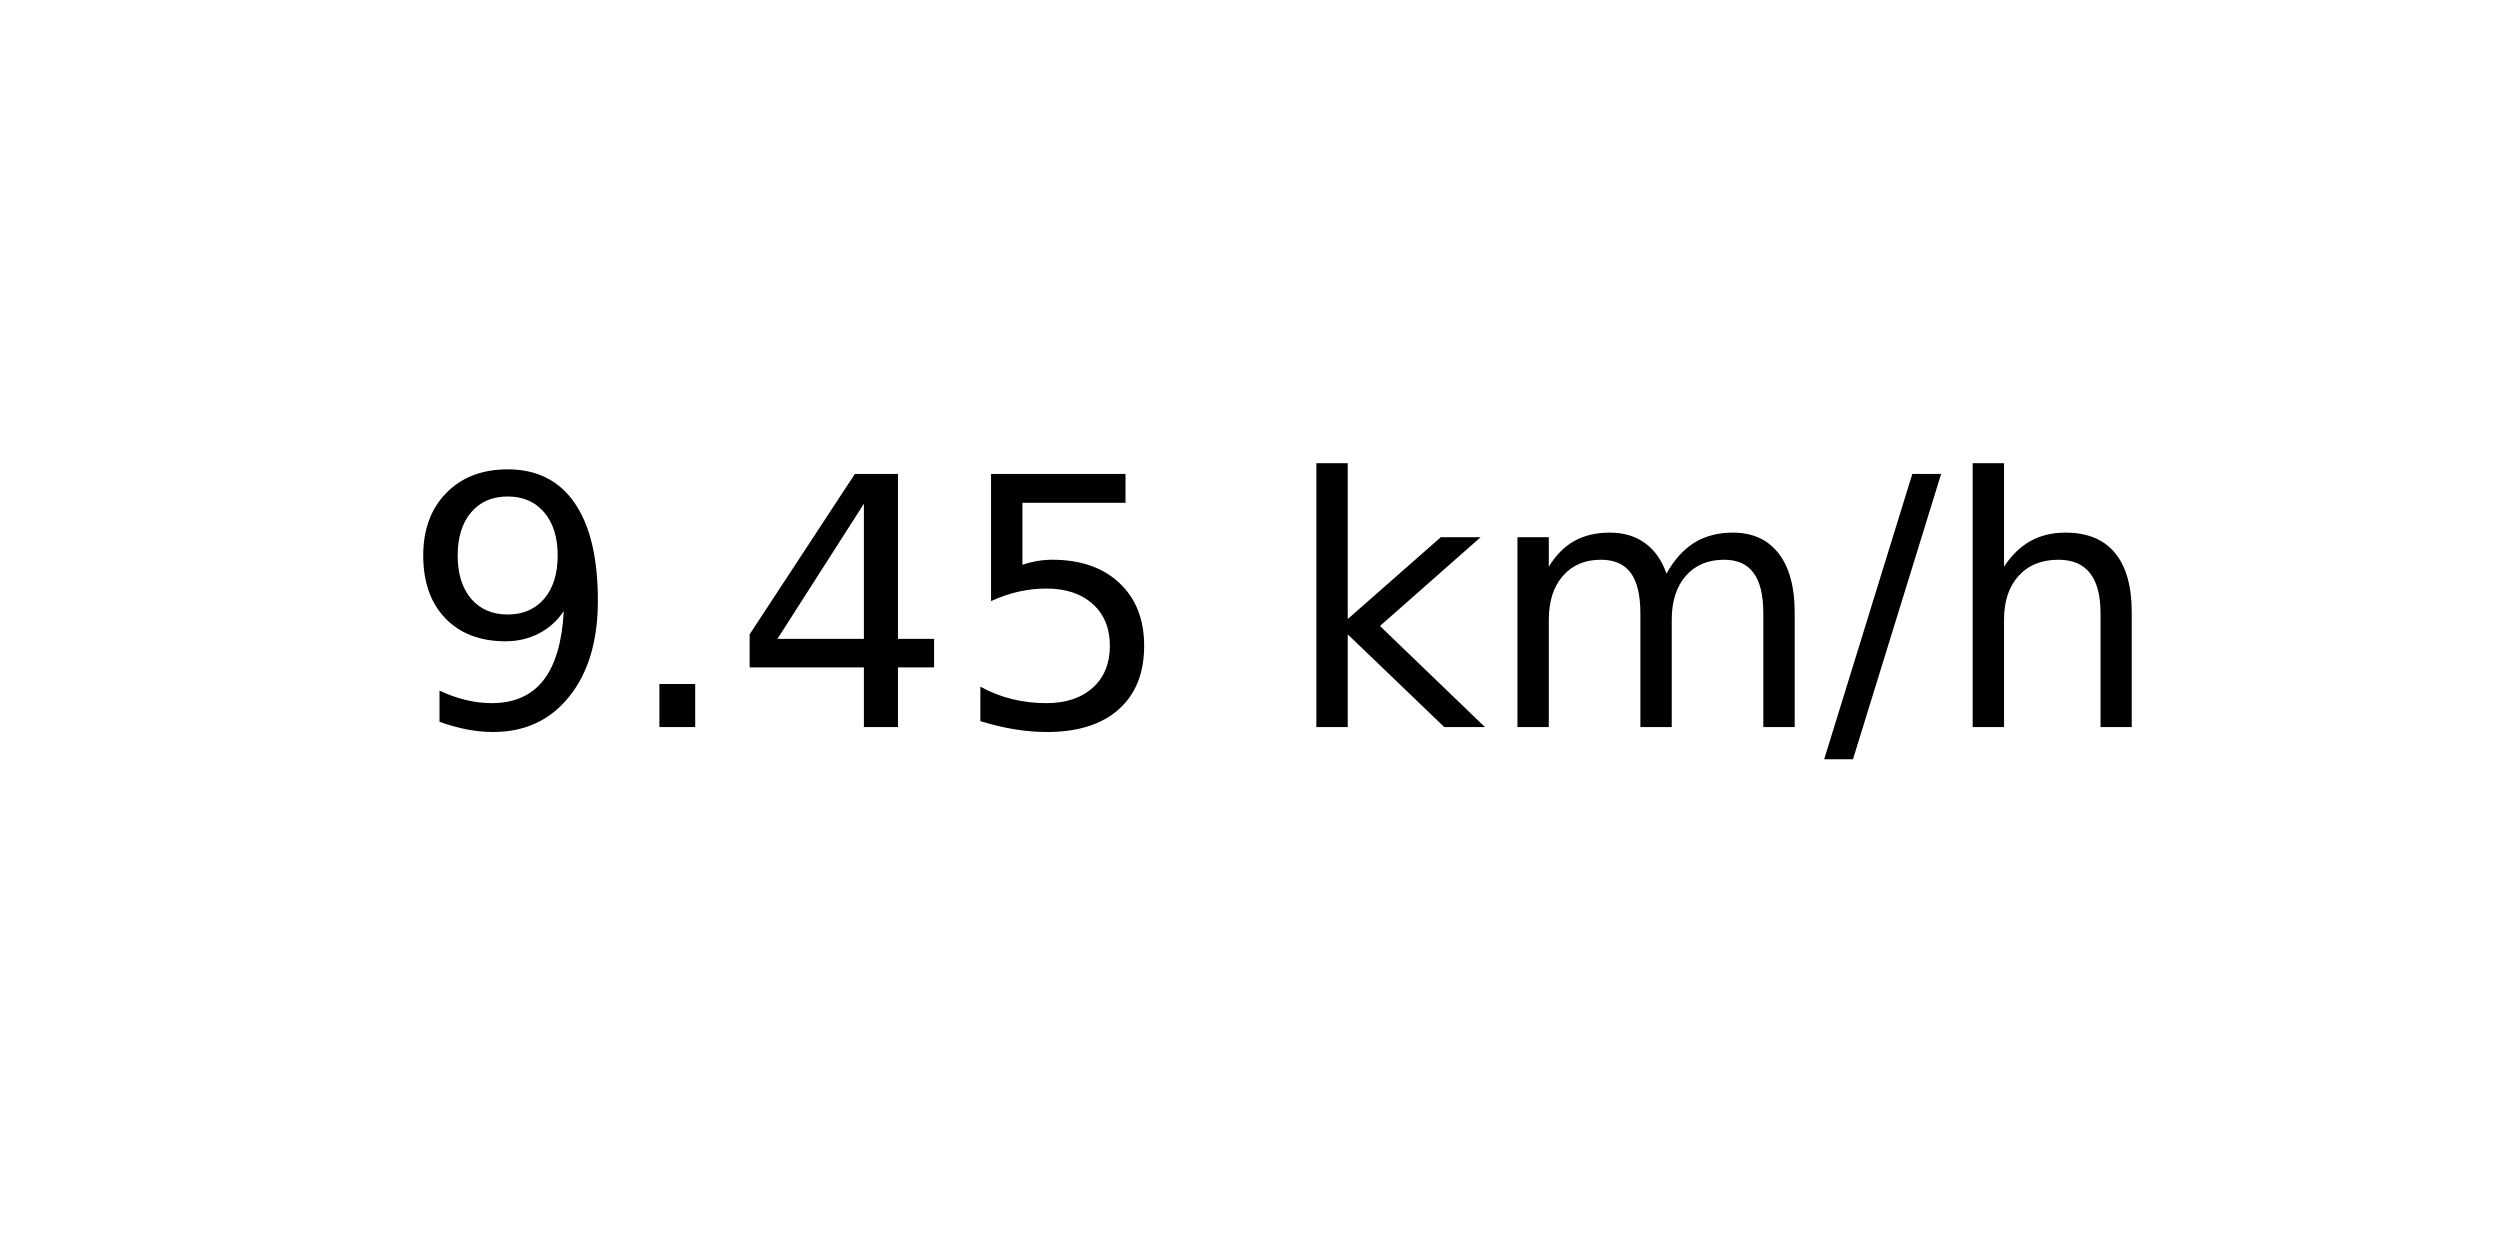
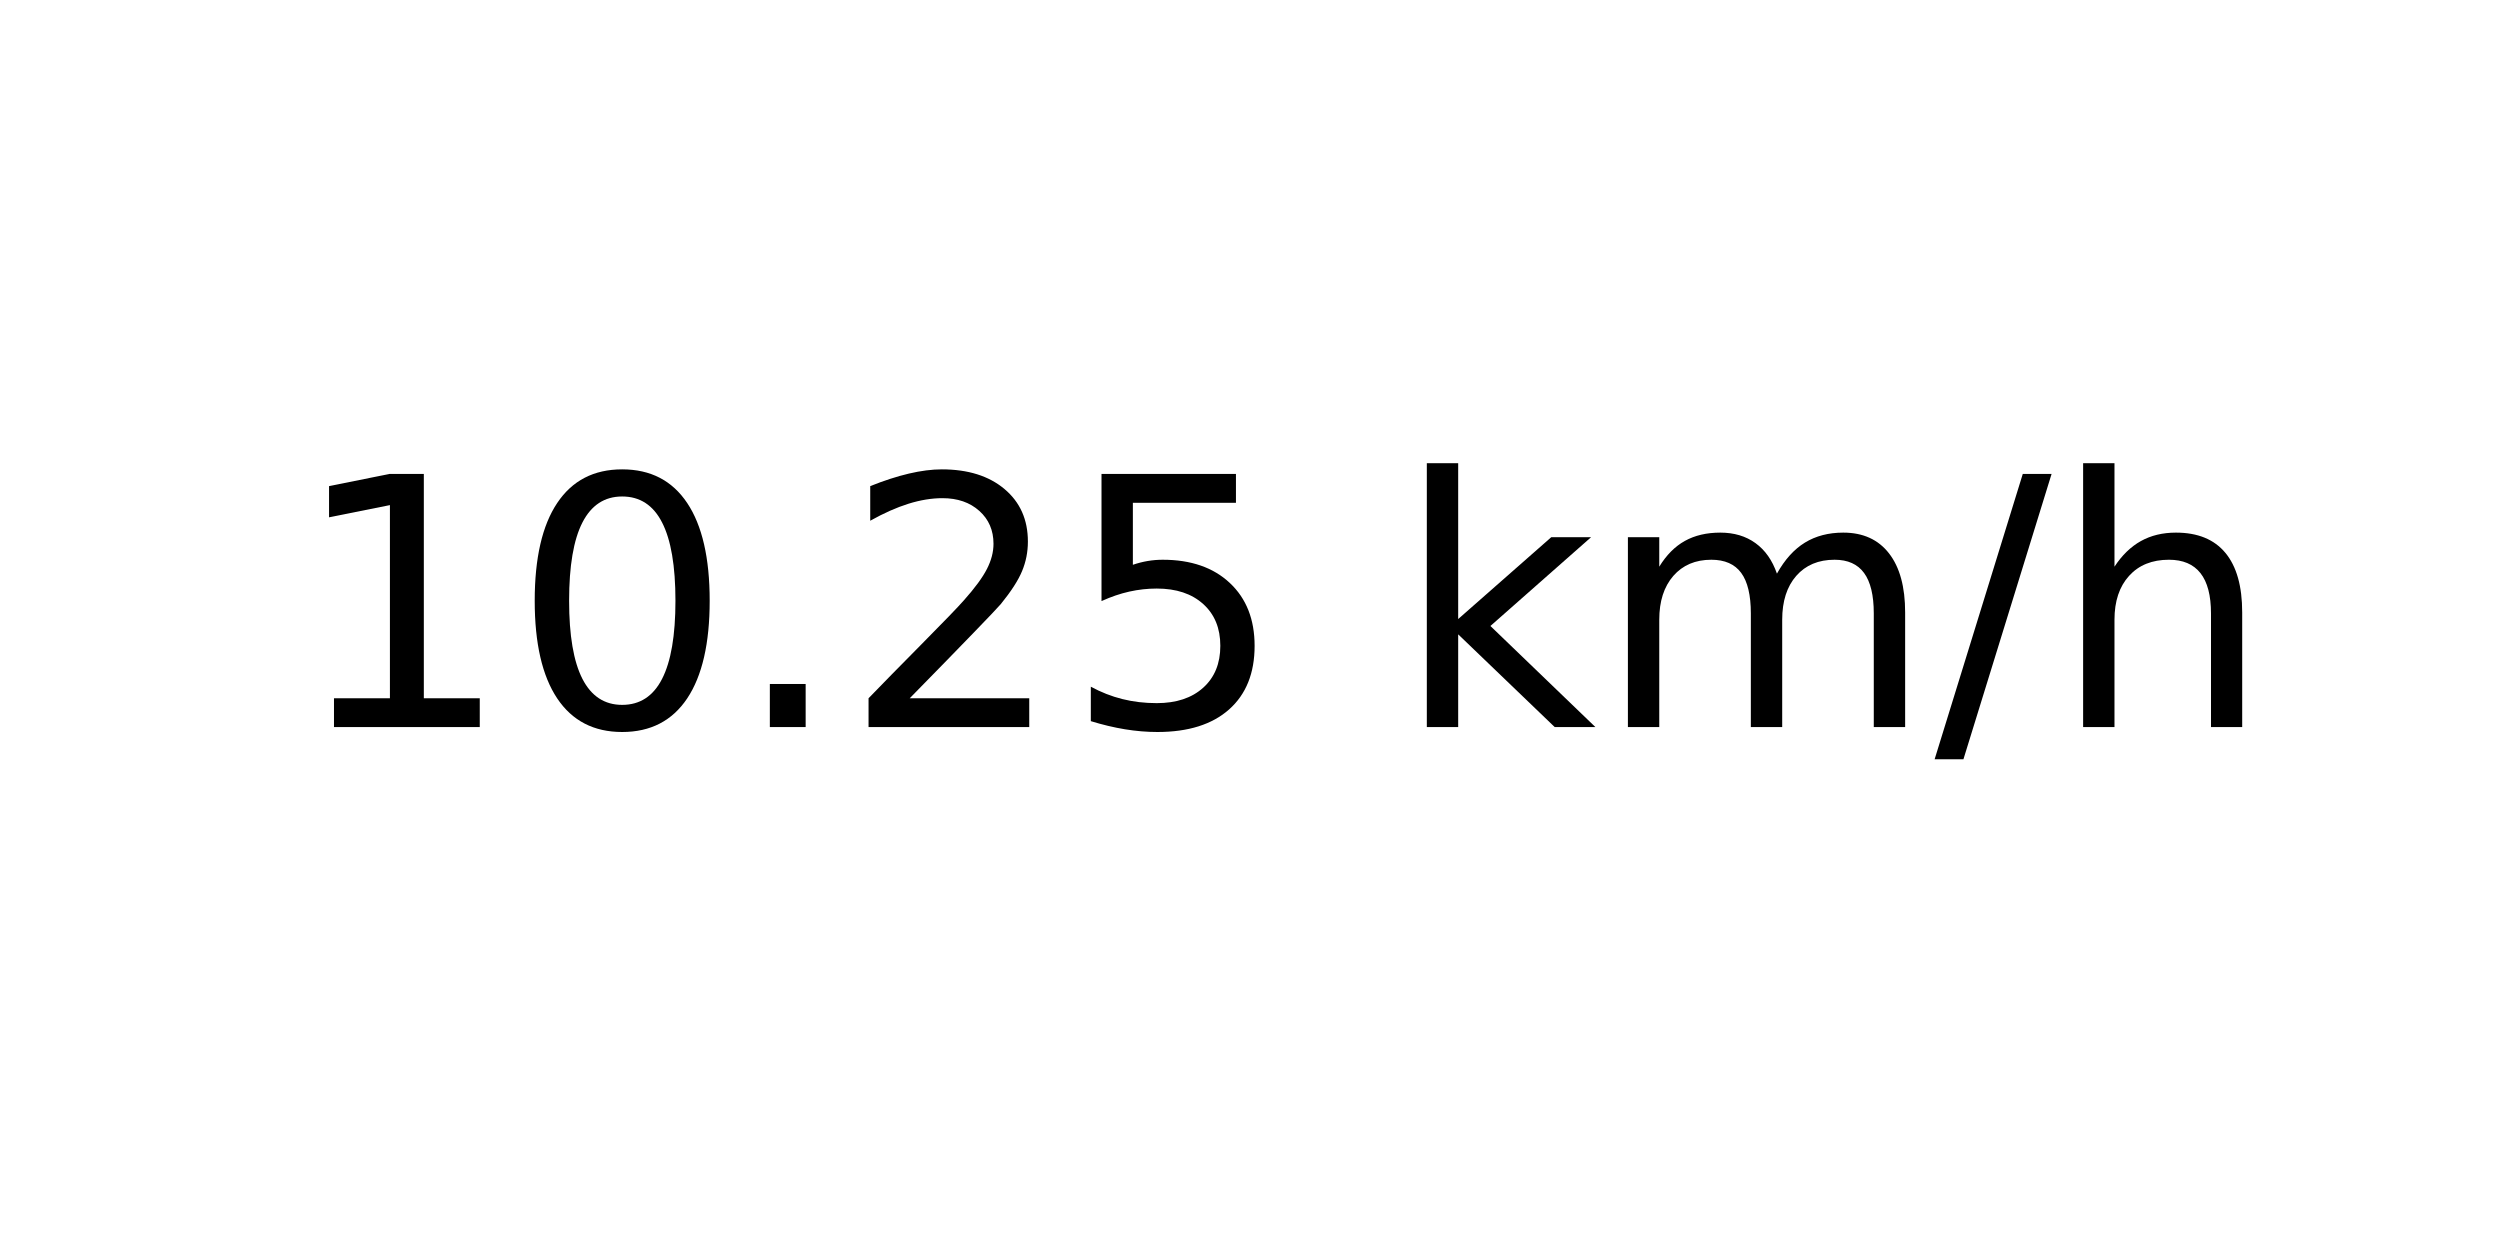
<svg xmlns="http://www.w3.org/2000/svg" xmlns:xlink="http://www.w3.org/1999/xlink" width="72pt" height="36pt" viewBox="0 0 72 36" version="1.1">
  <defs>
    <style type="text/css">*{stroke-linejoin: round; stroke-linecap: butt}</style>
  </defs>
  <g id="figure_1">
    <g id="axes_1">
      <g id="text_1">
-         <g transform="translate(11.55937 20.93937) scale(0.1 -0.1)">
+         <g transform="translate(8.378125 20.93937) scale(0.1 -0.1)">
          <defs>
-             <path id="DejaVuSans-39" d="M 703 97  L 703 672  Q 941 559 1184 500  Q 1428 441 1663 441  Q 2288 441 2617 861  Q 2947 1281 2994 2138  Q 2813 1869 2534 1725  Q 2256 1581 1919 1581  Q 1219 1581 811 2004  Q 403 2428 403 3163  Q 403 3881 828 4315  Q 1253 4750 1959 4750  Q 2769 4750 3195 4129  Q 3622 3509 3622 2328  Q 3622 1225 3098 567  Q 2575 -91 1691 -91  Q 1453 -91 1209 -44  Q 966 3 703 97  z M 1959 2075  Q 2384 2075 2632 2365  Q 2881 2656 2881 3163  Q 2881 3666 2632 3958  Q 2384 4250 1959 4250  Q 1534 4250 1286 3958  Q 1038 3666 1038 3163  Q 1038 2656 1286 2365  Q 1534 2075 1959 2075  z " transform="scale(0.015625)" />
+             <path id="DejaVuSans-31" d="M 794 531  L 1825 531  L 1825 4091  L 703 3866  L 703 4441  L 1819 4666  L 2450 4666  L 2450 531  L 3481 531  L 3481 0  L 794 0  L 794 531  z " transform="scale(0.015625)" />
+             <path id="DejaVuSans-30" d="M 2034 4250  Q 1547 4250 1301 3770  Q 1056 3291 1056 2328  Q 1056 1369 1301 889  Q 1547 409 2034 409  Q 2525 409 2770 889  Q 3016 1369 3016 2328  Q 3016 3291 2770 3770  Q 2525 4250 2034 4250  z M 2034 4750  Q 2819 4750 3233 4129  Q 3647 3509 3647 2328  Q 3647 1150 3233 529  Q 2819 -91 2034 -91  Q 1250 -91 836 529  Q 422 1150 422 2328  Q 422 3509 836 4129  Q 1250 4750 2034 4750  z " transform="scale(0.015625)" />
            <path id="DejaVuSans-2e" d="M 684 794  L 1344 794  L 1344 0  L 684 0  L 684 794  z " transform="scale(0.015625)" />
-             <path id="DejaVuSans-34" d="M 2419 4116  L 825 1625  L 2419 1625  L 2419 4116  z M 2253 4666  L 3047 4666  L 3047 1625  L 3713 1625  L 3713 1100  L 3047 1100  L 3047 0  L 2419 0  L 2419 1100  L 313 1100  L 313 1709  L 2253 4666  z " transform="scale(0.015625)" />
+             <path id="DejaVuSans-32" d="M 1228 531  L 3431 531  L 3431 0  L 469 0  L 469 531  Q 828 903 1448 1529  Q 2069 2156 2228 2338  Q 2531 2678 2651 2914  Q 2772 3150 2772 3378  Q 2772 3750 2511 3984  Q 2250 4219 1831 4219  Q 1534 4219 1204 4116  Q 875 4013 500 3803  L 500 4441  Q 881 4594 1212 4672  Q 1544 4750 1819 4750  Q 2544 4750 2975 4387  Q 3406 4025 3406 3419  Q 3406 3131 3298 2873  Q 3191 2616 2906 2266  Q 2828 2175 2409 1742  Q 1991 1309 1228 531  z " transform="scale(0.015625)" />
            <path id="DejaVuSans-35" d="M 691 4666  L 3169 4666  L 3169 4134  L 1269 4134  L 1269 2991  Q 1406 3038 1543 3061  Q 1681 3084 1819 3084  Q 2600 3084 3056 2656  Q 3513 2228 3513 1497  Q 3513 744 3044 326  Q 2575 -91 1722 -91  Q 1428 -91 1123 -41  Q 819 9 494 109  L 494 744  Q 775 591 1075 516  Q 1375 441 1709 441  Q 2250 441 2565 725  Q 2881 1009 2881 1497  Q 2881 1984 2565 2268  Q 2250 2553 1709 2553  Q 1456 2553 1204 2497  Q 953 2441 691 2322  L 691 4666  z " transform="scale(0.015625)" />
            <path id="DejaVuSans-20" transform="scale(0.015625)" />
            <path id="DejaVuSans-6b" d="M 581 4863  L 1159 4863  L 1159 1991  L 2875 3500  L 3609 3500  L 1753 1863  L 3688 0  L 2938 0  L 1159 1709  L 1159 0  L 581 0  L 581 4863  z " transform="scale(0.015625)" />
            <path id="DejaVuSans-6d" d="M 3328 2828  Q 3544 3216 3844 3400  Q 4144 3584 4550 3584  Q 5097 3584 5394 3201  Q 5691 2819 5691 2113  L 5691 0  L 5113 0  L 5113 2094  Q 5113 2597 4934 2840  Q 4756 3084 4391 3084  Q 3944 3084 3684 2787  Q 3425 2491 3425 1978  L 3425 0  L 2847 0  L 2847 2094  Q 2847 2600 2669 2842  Q 2491 3084 2119 3084  Q 1678 3084 1418 2786  Q 1159 2488 1159 1978  L 1159 0  L 581 0  L 581 3500  L 1159 3500  L 1159 2956  Q 1356 3278 1631 3431  Q 1906 3584 2284 3584  Q 2666 3584 2933 3390  Q 3200 3197 3328 2828  z " transform="scale(0.015625)" />
            <path id="DejaVuSans-2f" d="M 1625 4666  L 2156 4666  L 531 -594  L 0 -594  L 1625 4666  z " transform="scale(0.015625)" />
            <path id="DejaVuSans-68" d="M 3513 2113  L 3513 0  L 2938 0  L 2938 2094  Q 2938 2591 2744 2837  Q 2550 3084 2163 3084  Q 1697 3084 1428 2787  Q 1159 2491 1159 1978  L 1159 0  L 581 0  L 581 4863  L 1159 4863  L 1159 2956  Q 1366 3272 1645 3428  Q 1925 3584 2291 3584  Q 2894 3584 3203 3211  Q 3513 2838 3513 2113  z " transform="scale(0.015625)" />
          </defs>
-           <use xlink:href="#DejaVuSans-39" />
-           <use xlink:href="#DejaVuSans-2e" x="63.623" />
-           <use xlink:href="#DejaVuSans-34" x="95.41" />
-           <use xlink:href="#DejaVuSans-35" x="159.033" />
-           <use xlink:href="#DejaVuSans-20" x="222.656" />
-           <use xlink:href="#DejaVuSans-6b" x="254.443" />
-           <use xlink:href="#DejaVuSans-6d" x="312.354" />
-           <use xlink:href="#DejaVuSans-2f" x="409.766" />
-           <use xlink:href="#DejaVuSans-68" x="443.457" />
+           <use xlink:href="#DejaVuSans-31" />
+           <use xlink:href="#DejaVuSans-30" x="63.623" />
+           <use xlink:href="#DejaVuSans-2e" x="127.246" />
+           <use xlink:href="#DejaVuSans-32" x="159.033" />
+           <use xlink:href="#DejaVuSans-35" x="222.656" />
+           <use xlink:href="#DejaVuSans-20" x="286.279" />
+           <use xlink:href="#DejaVuSans-6b" x="318.066" />
+           <use xlink:href="#DejaVuSans-6d" x="375.977" />
+           <use xlink:href="#DejaVuSans-2f" x="473.389" />
+           <use xlink:href="#DejaVuSans-68" x="507.08" />
        </g>
      </g>
    </g>
  </g>
</svg>
